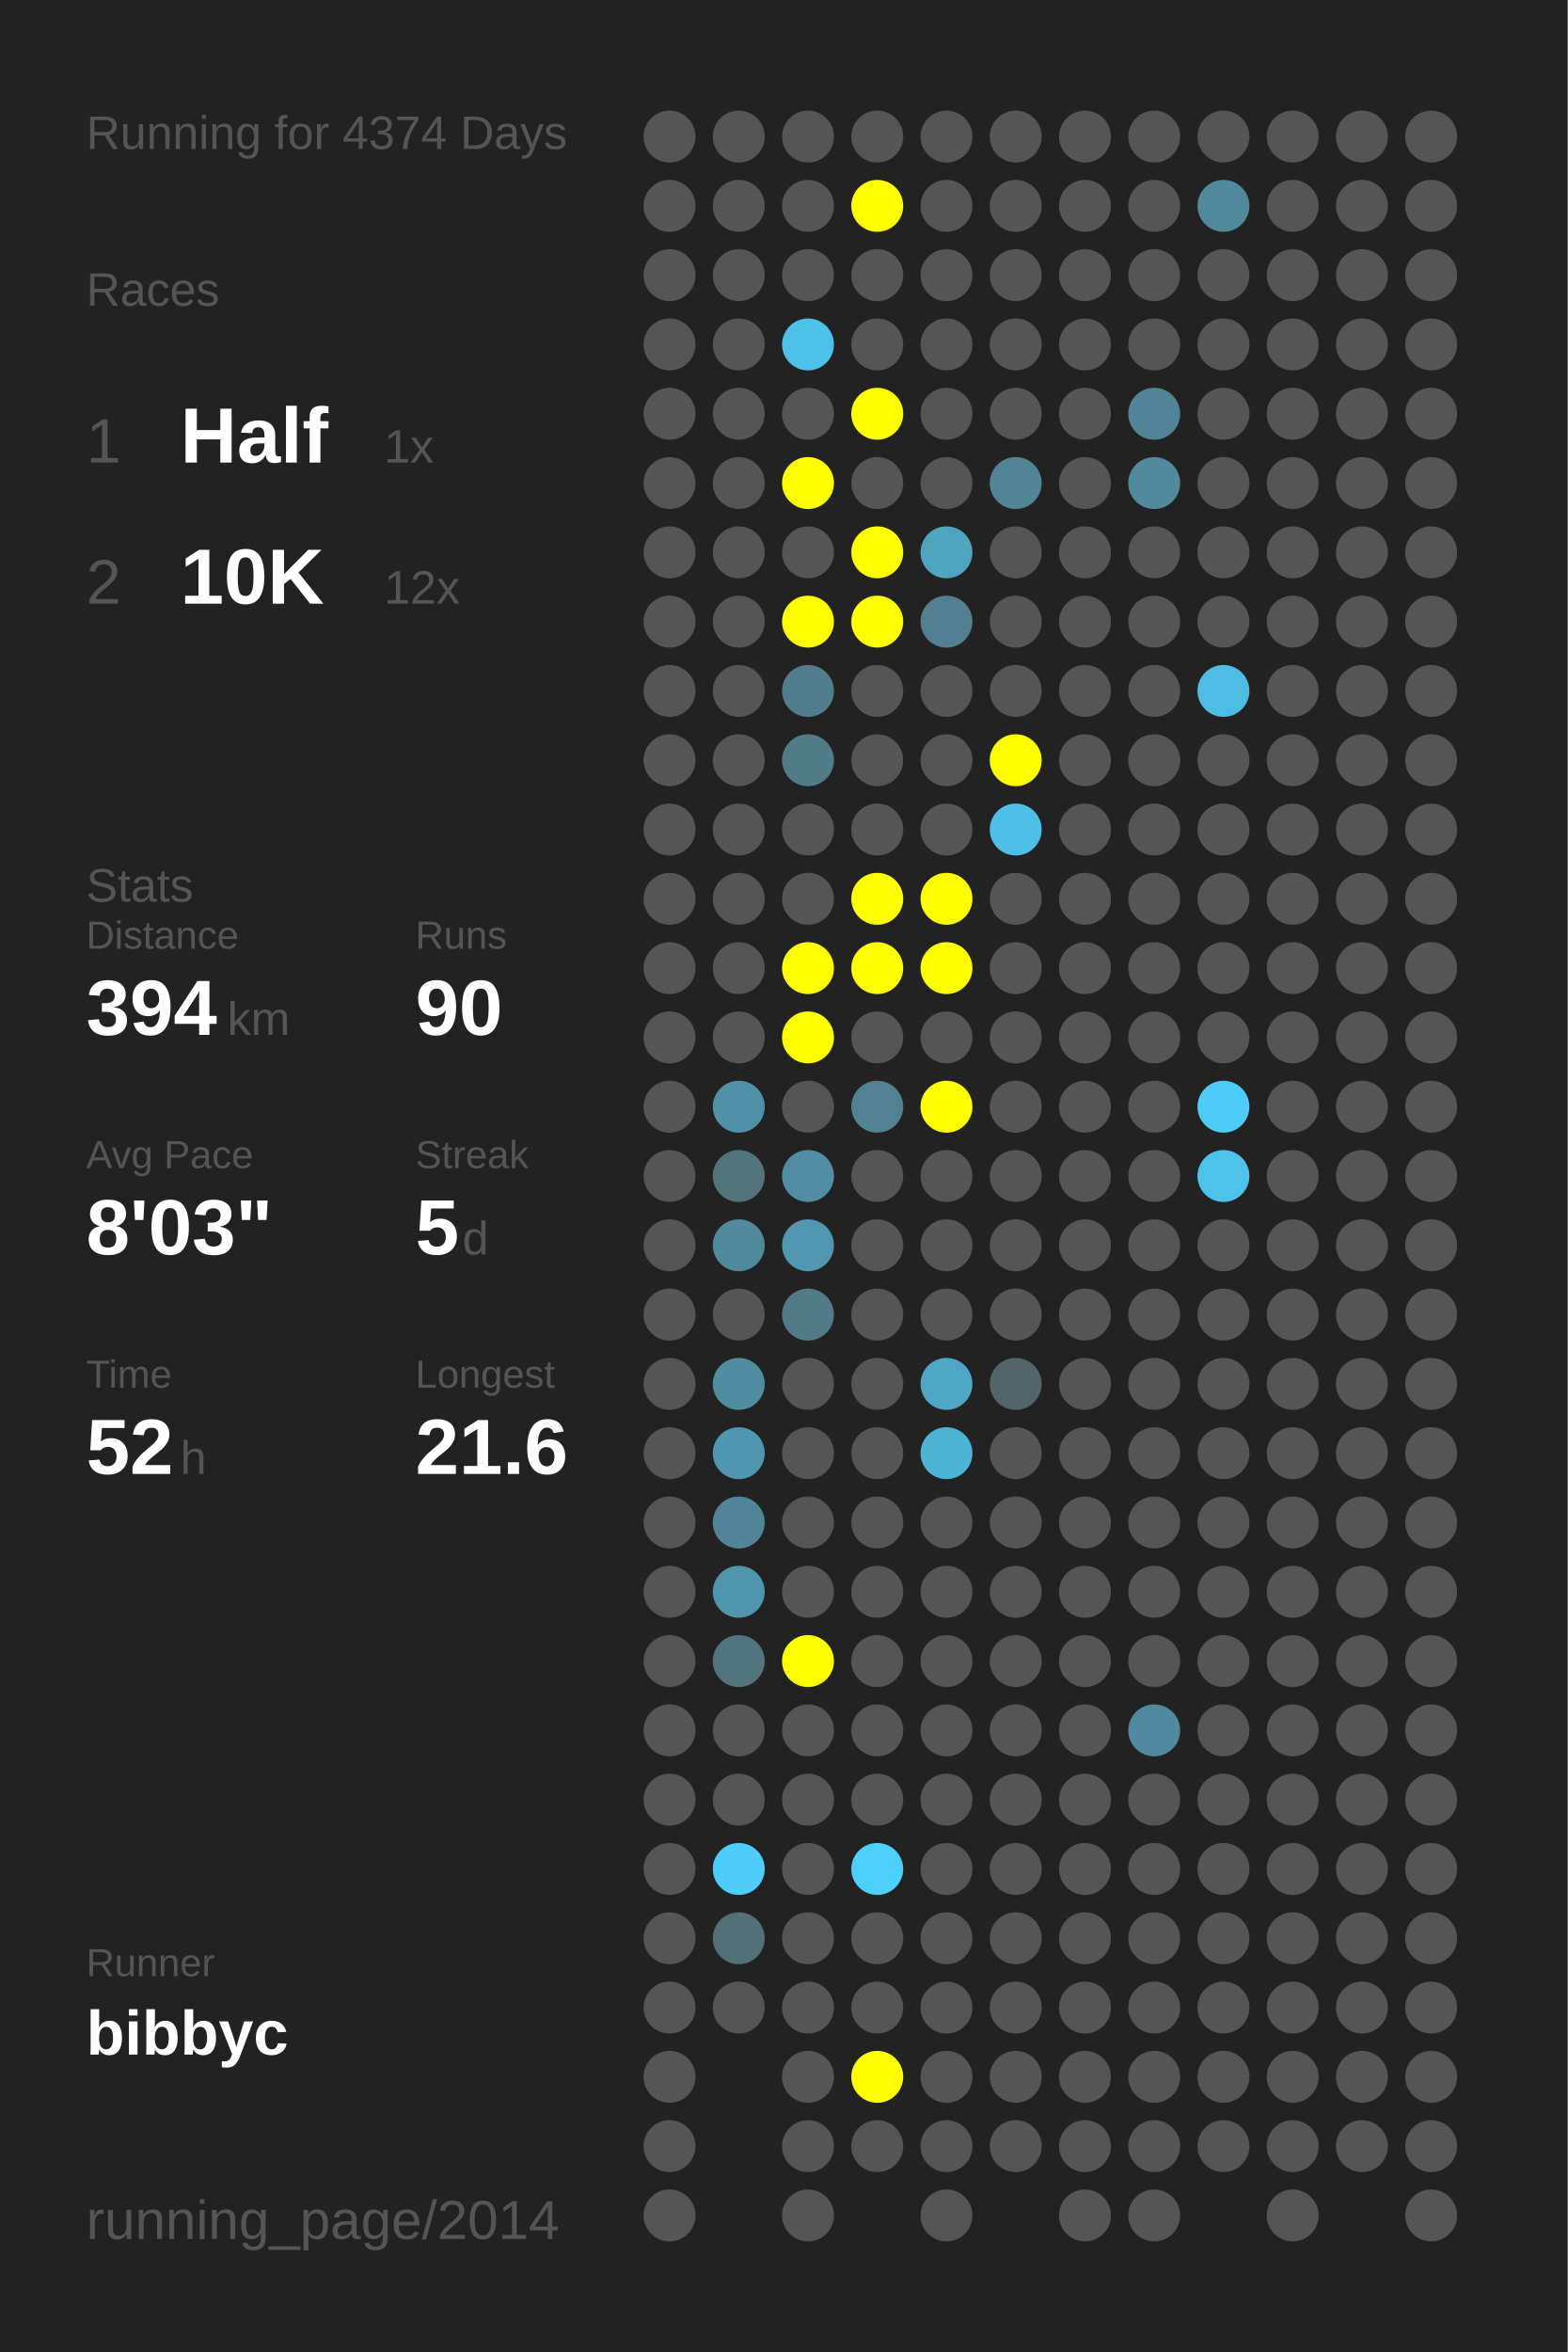
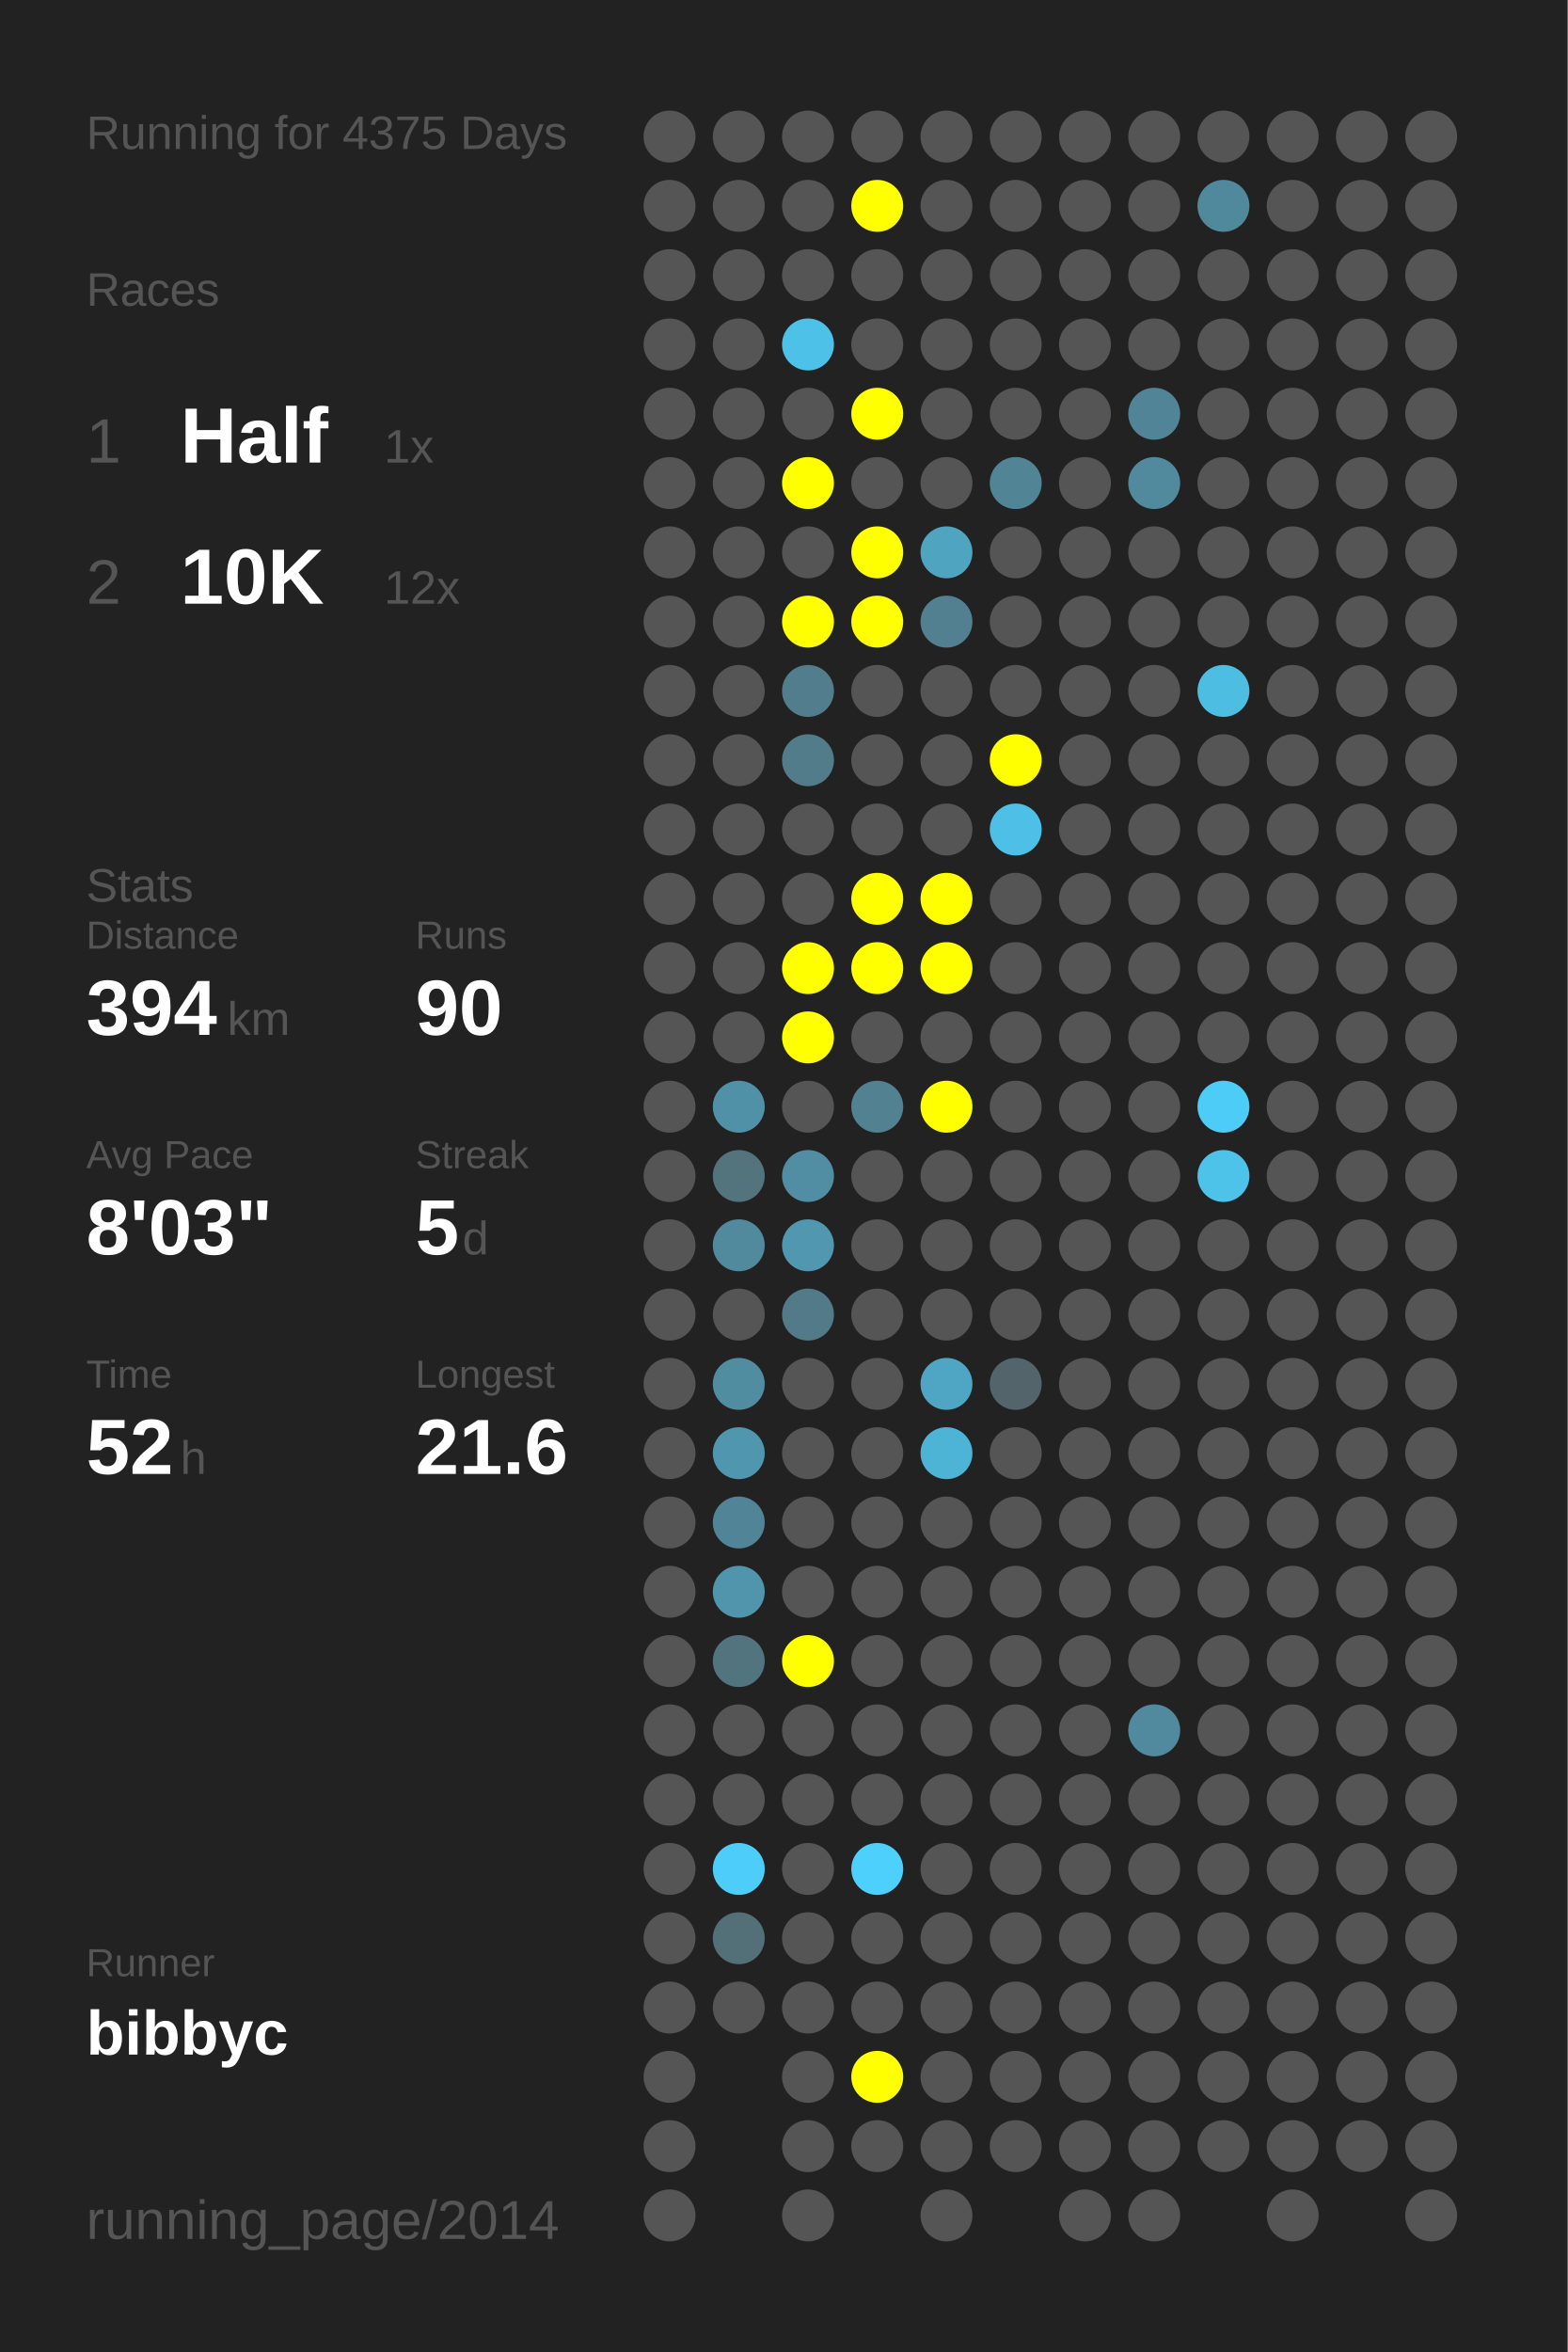
<svg xmlns="http://www.w3.org/2000/svg" baseProfile="full" height="300mm" version="1.1" viewBox="0,0,200,300" width="200mm">
  <defs />
  <rect fill="#222222" height="300" width="200" x="0" y="0" />
-   <text fill="#555555" style="font-size:6px; font-family:Arial;" x="11" y="19">Running for 4374 Days</text>
+   <text fill="#555555" style="font-size:6px; font-family:Arial;" x="11" y="19">Running for 4375 Days</text>
  <text fill="#555555" style="font-size:6px; font-family:Arial;" x="11" y="39">Races</text>
  <text fill="#555555" style="font-size:8px; font-family:Arial;" x="11" y="59">1</text>
  <text fill="#FFFFFF" style="font-size:10px; font-family:Arial; font-weight:bold;" x="23" y="59">Half</text>
  <text fill="#555555" style="font-size:6px; font-family:Arial;" x="49" y="59">1x</text>
  <text fill="#555555" style="font-size:8px; font-family:Arial;" x="11" y="77">2</text>
  <text fill="#FFFFFF" style="font-size:10px; font-family:Arial; font-weight:bold;" x="23" y="77">10K</text>
  <text fill="#555555" style="font-size:6px; font-family:Arial;" x="49" y="77">12x</text>
  <text fill="#555555" style="font-size:6px; font-family:Arial;" x="11" y="115">Stats</text>
  <text fill="#555555" style="font-size:5px; font-family:Arial;" x="11" y="121">Distance</text>
  <text fill="#FFFFFF" style="font-size:10px; font-family:Arial; font-weight:bold;" x="11" y="132">394</text>
  <text fill="#555555" style="font-size:6px; font-family:Arial;" x="29" y="132">km</text>
  <text fill="#555555" style="font-size:5px; font-family:Arial;" x="53" y="121">Runs</text>
  <text fill="#FFFFFF" style="font-size:10px; font-family:Arial; font-weight:bold;" x="53" y="132">90</text>
  <text fill="#555555" style="font-size:5px; font-family:Arial;" x="11" y="149">Avg Pace</text>
  <text fill="#FFFFFF" style="font-size:10px; font-family:Arial; font-weight:bold;" x="11" y="160">8'03"</text>
  <text fill="#555555" style="font-size:5px; font-family:Arial;" x="53" y="149">Streak</text>
  <text fill="#FFFFFF" style="font-size:10px; font-family:Arial; font-weight:bold;" x="53" y="160">5</text>
  <text fill="#555555" style="font-size:6px; font-family:Arial;" x="59" y="160">d</text>
  <text fill="#555555" style="font-size:5px; font-family:Arial;" x="11" y="177">Time</text>
  <text fill="#FFFFFF" style="font-size:10px; font-family:Arial; font-weight:bold;" x="11" y="188">52</text>
  <text fill="#555555" style="font-size:6px; font-family:Arial;" x="23" y="188">h</text>
  <text fill="#555555" style="font-size:5px; font-family:Arial;" x="53" y="177">Longest</text>
  <text fill="#FFFFFF" style="font-size:10px; font-family:Arial; font-weight:bold;" x="53" y="188">21.6</text>
  <text fill="#555555" style="font-size:5px; font-family:Arial;" x="11" y="252.065">Runner</text>
  <text fill="#FFFFFF" style="font-size:8px; font-family:Arial; font-weight:bold;" x="11" y="262.065">bibbyc</text>
  <text fill="#555555" style="font-size:7px; font-family:Arial;" x="11" y="285.581">running_page/2014</text>
  <circle cx="85.417" cy="17.419" fill="#555555" r="3.312" />
  <circle cx="85.417" cy="26.258" fill="#555555" r="3.312" />
  <circle cx="85.417" cy="35.097" fill="#555555" r="3.312" />
  <circle cx="85.417" cy="43.935" fill="#555555" r="3.312" />
  <circle cx="85.417" cy="52.774" fill="#555555" r="3.312" />
  <circle cx="85.417" cy="61.613" fill="#555555" r="3.312" />
  <circle cx="85.417" cy="70.452" fill="#555555" r="3.312" />
  <circle cx="85.417" cy="79.29" fill="#555555" r="3.312" />
  <circle cx="85.417" cy="88.129" fill="#555555" r="3.312" />
  <circle cx="85.417" cy="96.968" fill="#555555" r="3.312" />
  <circle cx="85.417" cy="105.806" fill="#555555" r="3.312" />
  <circle cx="85.417" cy="114.645" fill="#555555" r="3.312" />
  <circle cx="85.417" cy="123.484" fill="#555555" r="3.312" />
  <circle cx="85.417" cy="132.323" fill="#555555" r="3.312" />
  <circle cx="85.417" cy="141.161" fill="#555555" r="3.312" />
  <circle cx="85.417" cy="150" fill="#555555" r="3.312" />
  <circle cx="85.417" cy="158.839" fill="#555555" r="3.312" />
  <circle cx="85.417" cy="167.677" fill="#555555" r="3.312" />
  <circle cx="85.417" cy="176.516" fill="#555555" r="3.312" />
  <circle cx="85.417" cy="185.355" fill="#555555" r="3.312" />
  <circle cx="85.417" cy="194.194" fill="#555555" r="3.312" />
  <circle cx="85.417" cy="203.032" fill="#555555" r="3.312" />
  <circle cx="85.417" cy="211.871" fill="#555555" r="3.312" />
  <circle cx="85.417" cy="220.71" fill="#555555" r="3.312" />
  <circle cx="85.417" cy="229.548" fill="#555555" r="3.312" />
  <circle cx="85.417" cy="238.387" fill="#555555" r="3.312" />
  <circle cx="85.417" cy="247.226" fill="#555555" r="3.312" />
  <circle cx="85.417" cy="256.065" fill="#555555" r="3.312" />
  <circle cx="85.417" cy="264.903" fill="#555555" r="3.312" />
  <circle cx="85.417" cy="273.742" fill="#555555" r="3.312" />
  <circle cx="85.417" cy="282.581" fill="#555555" r="3.312" />
  <circle cx="94.25" cy="17.419" fill="#555555" r="3.312" />
  <circle cx="94.25" cy="26.258" fill="#555555" r="3.312" />
  <circle cx="94.25" cy="35.097" fill="#555555" r="3.312" />
  <circle cx="94.25" cy="43.935" fill="#555555" r="3.312" />
  <circle cx="94.25" cy="52.774" fill="#555555" r="3.312" />
  <circle cx="94.25" cy="61.613" fill="#555555" r="3.312" />
  <circle cx="94.25" cy="70.452" fill="#555555" r="3.312" />
  <circle cx="94.25" cy="79.29" fill="#555555" r="3.312" />
  <circle cx="94.25" cy="88.129" fill="#555555" r="3.312" />
  <circle cx="94.25" cy="96.968" fill="#555555" r="3.312" />
  <circle cx="94.25" cy="105.806" fill="#555555" r="3.312" />
  <circle cx="94.25" cy="114.645" fill="#555555" r="3.312" />
  <circle cx="94.25" cy="123.484" fill="#555555" r="3.312" />
  <circle cx="94.25" cy="132.323" fill="#555555" r="3.312" />
  <circle cx="94.25" cy="141.161" fill="#5191a7" r="3.312" />
  <circle cx="94.25" cy="150" fill="#53737d" r="3.312" />
  <circle cx="94.25" cy="158.839" fill="#518a9d" r="3.312" />
  <circle cx="94.25" cy="167.677" fill="#555555" r="3.312" />
  <circle cx="94.25" cy="176.516" fill="#518da1" r="3.312" />
  <circle cx="94.25" cy="185.355" fill="#5096ae" r="3.312" />
  <circle cx="94.25" cy="194.194" fill="#518496" r="3.312" />
  <circle cx="94.25" cy="203.032" fill="#5095ac" r="3.312" />
  <circle cx="94.25" cy="211.871" fill="#52747f" r="3.312" />
  <circle cx="94.25" cy="220.71" fill="#555555" r="3.312" />
  <circle cx="94.25" cy="229.548" fill="#555555" r="3.312" />
  <circle cx="94.25" cy="238.387" fill="#4dcefa" r="3.312" />
  <circle cx="94.25" cy="247.226" fill="#536f78" r="3.312" />
  <circle cx="94.25" cy="256.065" fill="#555555" r="3.312" />
  <circle cx="103.083" cy="17.419" fill="#555555" r="3.312" />
  <circle cx="103.083" cy="26.258" fill="#555555" r="3.312" />
  <circle cx="103.083" cy="35.097" fill="#555555" r="3.312" />
  <circle cx="103.083" cy="43.935" fill="#4ec1e9" r="3.312" />
  <circle cx="103.083" cy="52.774" fill="#555555" r="3.312" />
  <circle cx="103.083" cy="61.613" fill="#FFFF00" r="3.312" />
  <circle cx="103.083" cy="70.452" fill="#555555" r="3.312" />
  <circle cx="103.083" cy="79.29" fill="#FFFF00" r="3.312" />
  <circle cx="103.083" cy="88.129" fill="#527d8c" r="3.312" />
  <circle cx="103.083" cy="96.968" fill="#527c8a" r="3.312" />
  <circle cx="103.083" cy="105.806" fill="#555555" r="3.312" />
  <circle cx="103.083" cy="114.645" fill="#555555" r="3.312" />
  <circle cx="103.083" cy="123.484" fill="#FFFF00" r="3.312" />
  <circle cx="103.083" cy="132.323" fill="#FFFF00" r="3.312" />
  <circle cx="103.083" cy="141.161" fill="#555555" r="3.312" />
  <circle cx="103.083" cy="150" fill="#518ea3" r="3.312" />
  <circle cx="103.083" cy="158.839" fill="#5097af" r="3.312" />
  <circle cx="103.083" cy="167.677" fill="#527a88" r="3.312" />
  <circle cx="103.083" cy="176.516" fill="#555555" r="3.312" />
  <circle cx="103.083" cy="185.355" fill="#555555" r="3.312" />
  <circle cx="103.083" cy="194.194" fill="#555555" r="3.312" />
  <circle cx="103.083" cy="203.032" fill="#555555" r="3.312" />
  <circle cx="103.083" cy="211.871" fill="#FFFF00" r="3.312" />
  <circle cx="103.083" cy="220.71" fill="#555555" r="3.312" />
  <circle cx="103.083" cy="229.548" fill="#555555" r="3.312" />
  <circle cx="103.083" cy="238.387" fill="#555555" r="3.312" />
  <circle cx="103.083" cy="247.226" fill="#555555" r="3.312" />
  <circle cx="103.083" cy="256.065" fill="#555555" r="3.312" />
  <circle cx="103.083" cy="264.903" fill="#555555" r="3.312" />
  <circle cx="103.083" cy="273.742" fill="#555555" r="3.312" />
  <circle cx="103.083" cy="282.581" fill="#555555" r="3.312" />
  <circle cx="111.917" cy="17.419" fill="#555555" r="3.312" />
  <circle cx="111.917" cy="26.258" fill="#FFFF00" r="3.312" />
  <circle cx="111.917" cy="35.097" fill="#555555" r="3.312" />
  <circle cx="111.917" cy="43.935" fill="#555555" r="3.312" />
  <circle cx="111.917" cy="52.774" fill="#FFFF00" r="3.312" />
  <circle cx="111.917" cy="61.613" fill="#555555" r="3.312" />
  <circle cx="111.917" cy="70.452" fill="#FFFF00" r="3.312" />
  <circle cx="111.917" cy="79.29" fill="#FFFF00" r="3.312" />
  <circle cx="111.917" cy="88.129" fill="#555555" r="3.312" />
  <circle cx="111.917" cy="96.968" fill="#555555" r="3.312" />
  <circle cx="111.917" cy="105.806" fill="#555555" r="3.312" />
  <circle cx="111.917" cy="114.645" fill="#FFFF00" r="3.312" />
  <circle cx="111.917" cy="123.484" fill="#FFFF00" r="3.312" />
  <circle cx="111.917" cy="132.323" fill="#555555" r="3.312" />
  <circle cx="111.917" cy="141.161" fill="#528191" r="3.312" />
  <circle cx="111.917" cy="150" fill="#555555" r="3.312" />
  <circle cx="111.917" cy="158.839" fill="#555555" r="3.312" />
  <circle cx="111.917" cy="167.677" fill="#555555" r="3.312" />
  <circle cx="111.917" cy="176.516" fill="#555555" r="3.312" />
  <circle cx="111.917" cy="185.355" fill="#555555" r="3.312" />
  <circle cx="111.917" cy="194.194" fill="#555555" r="3.312" />
  <circle cx="111.917" cy="203.032" fill="#555555" r="3.312" />
  <circle cx="111.917" cy="211.871" fill="#555555" r="3.312" />
  <circle cx="111.917" cy="220.71" fill="#555555" r="3.312" />
  <circle cx="111.917" cy="229.548" fill="#555555" r="3.312" />
  <circle cx="111.917" cy="238.387" fill="#4dd0fc" r="3.312" />
  <circle cx="111.917" cy="247.226" fill="#555555" r="3.312" />
  <circle cx="111.917" cy="256.065" fill="#555555" r="3.312" />
  <circle cx="111.917" cy="264.903" fill="#FFFF00" r="3.312" />
  <circle cx="111.917" cy="273.742" fill="#555555" r="3.312" />
  <circle cx="120.75" cy="17.419" fill="#555555" r="3.312" />
  <circle cx="120.75" cy="26.258" fill="#555555" r="3.312" />
  <circle cx="120.75" cy="35.097" fill="#555555" r="3.312" />
  <circle cx="120.75" cy="43.935" fill="#555555" r="3.312" />
  <circle cx="120.75" cy="52.774" fill="#555555" r="3.312" />
  <circle cx="120.75" cy="61.613" fill="#555555" r="3.312" />
  <circle cx="120.75" cy="70.452" fill="#4fa4c0" r="3.312" />
  <circle cx="120.75" cy="79.29" fill="#528090" r="3.312" />
  <circle cx="120.75" cy="88.129" fill="#555555" r="3.312" />
  <circle cx="120.75" cy="96.968" fill="#555555" r="3.312" />
  <circle cx="120.75" cy="105.806" fill="#555555" r="3.312" />
  <circle cx="120.75" cy="114.645" fill="#FFFF00" r="3.312" />
  <circle cx="120.75" cy="123.484" fill="#FFFF00" r="3.312" />
  <circle cx="120.75" cy="132.323" fill="#555555" r="3.312" />
  <circle cx="120.75" cy="141.161" fill="#FFFF00" r="3.312" />
  <circle cx="120.75" cy="150" fill="#555555" r="3.312" />
  <circle cx="120.75" cy="158.839" fill="#555555" r="3.312" />
  <circle cx="120.75" cy="167.677" fill="#555555" r="3.312" />
  <circle cx="120.75" cy="176.516" fill="#4fa6c4" r="3.312" />
  <circle cx="120.75" cy="185.355" fill="#4eb4d6" r="3.312" />
  <circle cx="120.75" cy="194.194" fill="#555555" r="3.312" />
  <circle cx="120.75" cy="203.032" fill="#555555" r="3.312" />
  <circle cx="120.75" cy="211.871" fill="#555555" r="3.312" />
  <circle cx="120.75" cy="220.71" fill="#555555" r="3.312" />
  <circle cx="120.75" cy="229.548" fill="#555555" r="3.312" />
  <circle cx="120.75" cy="238.387" fill="#555555" r="3.312" />
  <circle cx="120.75" cy="247.226" fill="#555555" r="3.312" />
  <circle cx="120.75" cy="256.065" fill="#555555" r="3.312" />
  <circle cx="120.75" cy="264.903" fill="#555555" r="3.312" />
  <circle cx="120.75" cy="273.742" fill="#555555" r="3.312" />
  <circle cx="120.75" cy="282.581" fill="#555555" r="3.312" />
  <circle cx="129.583" cy="17.419" fill="#555555" r="3.312" />
  <circle cx="129.583" cy="26.258" fill="#555555" r="3.312" />
  <circle cx="129.583" cy="35.097" fill="#555555" r="3.312" />
  <circle cx="129.583" cy="43.935" fill="#555555" r="3.312" />
  <circle cx="129.583" cy="52.774" fill="#555555" r="3.312" />
  <circle cx="129.583" cy="61.613" fill="#518596" r="3.312" />
  <circle cx="129.583" cy="70.452" fill="#555555" r="3.312" />
  <circle cx="129.583" cy="79.29" fill="#555555" r="3.312" />
  <circle cx="129.583" cy="88.129" fill="#555555" r="3.312" />
  <circle cx="129.583" cy="96.968" fill="#FFFF00" r="3.312" />
  <circle cx="129.583" cy="105.806" fill="#4ebfe6" r="3.312" />
  <circle cx="129.583" cy="114.645" fill="#555555" r="3.312" />
  <circle cx="129.583" cy="123.484" fill="#555555" r="3.312" />
  <circle cx="129.583" cy="132.323" fill="#555555" r="3.312" />
  <circle cx="129.583" cy="141.161" fill="#555555" r="3.312" />
  <circle cx="129.583" cy="150" fill="#555555" r="3.312" />
  <circle cx="129.583" cy="158.839" fill="#555555" r="3.312" />
  <circle cx="129.583" cy="167.677" fill="#555555" r="3.312" />
  <circle cx="129.583" cy="176.516" fill="#53656b" r="3.312" />
  <circle cx="129.583" cy="185.355" fill="#555555" r="3.312" />
  <circle cx="129.583" cy="194.194" fill="#555555" r="3.312" />
  <circle cx="129.583" cy="203.032" fill="#555555" r="3.312" />
  <circle cx="129.583" cy="211.871" fill="#555555" r="3.312" />
  <circle cx="129.583" cy="220.71" fill="#555555" r="3.312" />
  <circle cx="129.583" cy="229.548" fill="#555555" r="3.312" />
  <circle cx="129.583" cy="238.387" fill="#555555" r="3.312" />
  <circle cx="129.583" cy="247.226" fill="#555555" r="3.312" />
  <circle cx="129.583" cy="256.065" fill="#555555" r="3.312" />
  <circle cx="129.583" cy="264.903" fill="#555555" r="3.312" />
  <circle cx="129.583" cy="273.742" fill="#555555" r="3.312" />
  <circle cx="138.417" cy="17.419" fill="#555555" r="3.312" />
  <circle cx="138.417" cy="26.258" fill="#555555" r="3.312" />
  <circle cx="138.417" cy="35.097" fill="#555555" r="3.312" />
  <circle cx="138.417" cy="43.935" fill="#555555" r="3.312" />
  <circle cx="138.417" cy="52.774" fill="#555555" r="3.312" />
  <circle cx="138.417" cy="61.613" fill="#555555" r="3.312" />
  <circle cx="138.417" cy="70.452" fill="#555555" r="3.312" />
  <circle cx="138.417" cy="79.29" fill="#555555" r="3.312" />
  <circle cx="138.417" cy="88.129" fill="#555555" r="3.312" />
  <circle cx="138.417" cy="96.968" fill="#555555" r="3.312" />
  <circle cx="138.417" cy="105.806" fill="#555555" r="3.312" />
  <circle cx="138.417" cy="114.645" fill="#555555" r="3.312" />
  <circle cx="138.417" cy="123.484" fill="#555555" r="3.312" />
  <circle cx="138.417" cy="132.323" fill="#555555" r="3.312" />
  <circle cx="138.417" cy="141.161" fill="#555555" r="3.312" />
  <circle cx="138.417" cy="150" fill="#555555" r="3.312" />
  <circle cx="138.417" cy="158.839" fill="#555555" r="3.312" />
  <circle cx="138.417" cy="167.677" fill="#555555" r="3.312" />
  <circle cx="138.417" cy="176.516" fill="#555555" r="3.312" />
  <circle cx="138.417" cy="185.355" fill="#555555" r="3.312" />
  <circle cx="138.417" cy="194.194" fill="#555555" r="3.312" />
  <circle cx="138.417" cy="203.032" fill="#555555" r="3.312" />
  <circle cx="138.417" cy="211.871" fill="#555555" r="3.312" />
  <circle cx="138.417" cy="220.71" fill="#555555" r="3.312" />
  <circle cx="138.417" cy="229.548" fill="#555555" r="3.312" />
  <circle cx="138.417" cy="238.387" fill="#555555" r="3.312" />
  <circle cx="138.417" cy="247.226" fill="#555555" r="3.312" />
  <circle cx="138.417" cy="256.065" fill="#555555" r="3.312" />
  <circle cx="138.417" cy="264.903" fill="#555555" r="3.312" />
  <circle cx="138.417" cy="273.742" fill="#555555" r="3.312" />
  <circle cx="138.417" cy="282.581" fill="#555555" r="3.312" />
  <circle cx="147.25" cy="17.419" fill="#555555" r="3.312" />
  <circle cx="147.25" cy="26.258" fill="#555555" r="3.312" />
  <circle cx="147.25" cy="35.097" fill="#555555" r="3.312" />
  <circle cx="147.25" cy="43.935" fill="#555555" r="3.312" />
  <circle cx="147.25" cy="52.774" fill="#518496" r="3.312" />
  <circle cx="147.25" cy="61.613" fill="#518a9d" r="3.312" />
  <circle cx="147.25" cy="70.452" fill="#555555" r="3.312" />
  <circle cx="147.25" cy="79.29" fill="#555555" r="3.312" />
  <circle cx="147.25" cy="88.129" fill="#555555" r="3.312" />
  <circle cx="147.25" cy="96.968" fill="#555555" r="3.312" />
  <circle cx="147.25" cy="105.806" fill="#555555" r="3.312" />
  <circle cx="147.25" cy="114.645" fill="#555555" r="3.312" />
  <circle cx="147.25" cy="123.484" fill="#555555" r="3.312" />
  <circle cx="147.25" cy="132.323" fill="#555555" r="3.312" />
  <circle cx="147.25" cy="141.161" fill="#555555" r="3.312" />
  <circle cx="147.25" cy="150" fill="#555555" r="3.312" />
  <circle cx="147.25" cy="158.839" fill="#555555" r="3.312" />
  <circle cx="147.25" cy="167.677" fill="#555555" r="3.312" />
  <circle cx="147.25" cy="176.516" fill="#555555" r="3.312" />
  <circle cx="147.25" cy="185.355" fill="#555555" r="3.312" />
  <circle cx="147.25" cy="194.194" fill="#555555" r="3.312" />
  <circle cx="147.25" cy="203.032" fill="#555555" r="3.312" />
  <circle cx="147.25" cy="211.871" fill="#555555" r="3.312" />
  <circle cx="147.25" cy="220.71" fill="#518a9e" r="3.312" />
  <circle cx="147.25" cy="229.548" fill="#555555" r="3.312" />
  <circle cx="147.25" cy="238.387" fill="#555555" r="3.312" />
  <circle cx="147.25" cy="247.226" fill="#555555" r="3.312" />
  <circle cx="147.25" cy="256.065" fill="#555555" r="3.312" />
  <circle cx="147.25" cy="264.903" fill="#555555" r="3.312" />
  <circle cx="147.25" cy="273.742" fill="#555555" r="3.312" />
  <circle cx="147.25" cy="282.581" fill="#555555" r="3.312" />
  <circle cx="156.083" cy="17.419" fill="#555555" r="3.312" />
  <circle cx="156.083" cy="26.258" fill="#51899c" r="3.312" />
  <circle cx="156.083" cy="35.097" fill="#555555" r="3.312" />
  <circle cx="156.083" cy="43.935" fill="#555555" r="3.312" />
  <circle cx="156.083" cy="52.774" fill="#555555" r="3.312" />
  <circle cx="156.083" cy="61.613" fill="#555555" r="3.312" />
  <circle cx="156.083" cy="70.452" fill="#555555" r="3.312" />
  <circle cx="156.083" cy="79.29" fill="#555555" r="3.312" />
  <circle cx="156.083" cy="88.129" fill="#4ebde2" r="3.312" />
  <circle cx="156.083" cy="96.968" fill="#555555" r="3.312" />
  <circle cx="156.083" cy="105.806" fill="#555555" r="3.312" />
  <circle cx="156.083" cy="114.645" fill="#555555" r="3.312" />
  <circle cx="156.083" cy="123.484" fill="#555555" r="3.312" />
  <circle cx="156.083" cy="132.323" fill="#555555" r="3.312" />
  <circle cx="156.083" cy="141.161" fill="#4dccf8" r="3.312" />
  <circle cx="156.083" cy="150" fill="#4dc3ea" r="3.312" />
  <circle cx="156.083" cy="158.839" fill="#555555" r="3.312" />
  <circle cx="156.083" cy="167.677" fill="#555555" r="3.312" />
  <circle cx="156.083" cy="176.516" fill="#555555" r="3.312" />
  <circle cx="156.083" cy="185.355" fill="#555555" r="3.312" />
  <circle cx="156.083" cy="194.194" fill="#555555" r="3.312" />
  <circle cx="156.083" cy="203.032" fill="#555555" r="3.312" />
  <circle cx="156.083" cy="211.871" fill="#555555" r="3.312" />
  <circle cx="156.083" cy="220.71" fill="#555555" r="3.312" />
  <circle cx="156.083" cy="229.548" fill="#555555" r="3.312" />
  <circle cx="156.083" cy="238.387" fill="#555555" r="3.312" />
  <circle cx="156.083" cy="247.226" fill="#555555" r="3.312" />
  <circle cx="156.083" cy="256.065" fill="#555555" r="3.312" />
  <circle cx="156.083" cy="264.903" fill="#555555" r="3.312" />
  <circle cx="156.083" cy="273.742" fill="#555555" r="3.312" />
  <circle cx="164.917" cy="17.419" fill="#555555" r="3.312" />
  <circle cx="164.917" cy="26.258" fill="#555555" r="3.312" />
  <circle cx="164.917" cy="35.097" fill="#555555" r="3.312" />
  <circle cx="164.917" cy="43.935" fill="#555555" r="3.312" />
  <circle cx="164.917" cy="52.774" fill="#555555" r="3.312" />
  <circle cx="164.917" cy="61.613" fill="#555555" r="3.312" />
  <circle cx="164.917" cy="70.452" fill="#555555" r="3.312" />
  <circle cx="164.917" cy="79.29" fill="#555555" r="3.312" />
  <circle cx="164.917" cy="88.129" fill="#555555" r="3.312" />
  <circle cx="164.917" cy="96.968" fill="#555555" r="3.312" />
  <circle cx="164.917" cy="105.806" fill="#555555" r="3.312" />
  <circle cx="164.917" cy="114.645" fill="#555555" r="3.312" />
  <circle cx="164.917" cy="123.484" fill="#555555" r="3.312" />
  <circle cx="164.917" cy="132.323" fill="#555555" r="3.312" />
  <circle cx="164.917" cy="141.161" fill="#555555" r="3.312" />
  <circle cx="164.917" cy="150" fill="#555555" r="3.312" />
  <circle cx="164.917" cy="158.839" fill="#555555" r="3.312" />
  <circle cx="164.917" cy="167.677" fill="#555555" r="3.312" />
  <circle cx="164.917" cy="176.516" fill="#555555" r="3.312" />
  <circle cx="164.917" cy="185.355" fill="#555555" r="3.312" />
  <circle cx="164.917" cy="194.194" fill="#555555" r="3.312" />
  <circle cx="164.917" cy="203.032" fill="#555555" r="3.312" />
  <circle cx="164.917" cy="211.871" fill="#555555" r="3.312" />
  <circle cx="164.917" cy="220.71" fill="#555555" r="3.312" />
  <circle cx="164.917" cy="229.548" fill="#555555" r="3.312" />
  <circle cx="164.917" cy="238.387" fill="#555555" r="3.312" />
  <circle cx="164.917" cy="247.226" fill="#555555" r="3.312" />
  <circle cx="164.917" cy="256.065" fill="#555555" r="3.312" />
  <circle cx="164.917" cy="264.903" fill="#555555" r="3.312" />
  <circle cx="164.917" cy="273.742" fill="#555555" r="3.312" />
  <circle cx="164.917" cy="282.581" fill="#555555" r="3.312" />
  <circle cx="173.75" cy="17.419" fill="#555555" r="3.312" />
  <circle cx="173.75" cy="26.258" fill="#555555" r="3.312" />
  <circle cx="173.75" cy="35.097" fill="#555555" r="3.312" />
  <circle cx="173.75" cy="43.935" fill="#555555" r="3.312" />
  <circle cx="173.75" cy="52.774" fill="#555555" r="3.312" />
  <circle cx="173.75" cy="61.613" fill="#555555" r="3.312" />
  <circle cx="173.75" cy="70.452" fill="#555555" r="3.312" />
  <circle cx="173.75" cy="79.29" fill="#555555" r="3.312" />
  <circle cx="173.75" cy="88.129" fill="#555555" r="3.312" />
  <circle cx="173.75" cy="96.968" fill="#555555" r="3.312" />
  <circle cx="173.75" cy="105.806" fill="#555555" r="3.312" />
  <circle cx="173.75" cy="114.645" fill="#555555" r="3.312" />
  <circle cx="173.75" cy="123.484" fill="#555555" r="3.312" />
  <circle cx="173.75" cy="132.323" fill="#555555" r="3.312" />
  <circle cx="173.75" cy="141.161" fill="#555555" r="3.312" />
  <circle cx="173.75" cy="150" fill="#555555" r="3.312" />
  <circle cx="173.75" cy="158.839" fill="#555555" r="3.312" />
  <circle cx="173.75" cy="167.677" fill="#555555" r="3.312" />
  <circle cx="173.75" cy="176.516" fill="#555555" r="3.312" />
  <circle cx="173.75" cy="185.355" fill="#555555" r="3.312" />
  <circle cx="173.75" cy="194.194" fill="#555555" r="3.312" />
  <circle cx="173.75" cy="203.032" fill="#555555" r="3.312" />
  <circle cx="173.75" cy="211.871" fill="#555555" r="3.312" />
  <circle cx="173.75" cy="220.71" fill="#555555" r="3.312" />
  <circle cx="173.75" cy="229.548" fill="#555555" r="3.312" />
  <circle cx="173.75" cy="238.387" fill="#555555" r="3.312" />
  <circle cx="173.75" cy="247.226" fill="#555555" r="3.312" />
  <circle cx="173.75" cy="256.065" fill="#555555" r="3.312" />
  <circle cx="173.75" cy="264.903" fill="#555555" r="3.312" />
  <circle cx="173.75" cy="273.742" fill="#555555" r="3.312" />
  <circle cx="182.583" cy="17.419" fill="#555555" r="3.312" />
  <circle cx="182.583" cy="26.258" fill="#555555" r="3.312" />
  <circle cx="182.583" cy="35.097" fill="#555555" r="3.312" />
  <circle cx="182.583" cy="43.935" fill="#555555" r="3.312" />
  <circle cx="182.583" cy="52.774" fill="#555555" r="3.312" />
  <circle cx="182.583" cy="61.613" fill="#555555" r="3.312" />
  <circle cx="182.583" cy="70.452" fill="#555555" r="3.312" />
  <circle cx="182.583" cy="79.29" fill="#555555" r="3.312" />
  <circle cx="182.583" cy="88.129" fill="#555555" r="3.312" />
  <circle cx="182.583" cy="96.968" fill="#555555" r="3.312" />
  <circle cx="182.583" cy="105.806" fill="#555555" r="3.312" />
  <circle cx="182.583" cy="114.645" fill="#555555" r="3.312" />
  <circle cx="182.583" cy="123.484" fill="#555555" r="3.312" />
  <circle cx="182.583" cy="132.323" fill="#555555" r="3.312" />
  <circle cx="182.583" cy="141.161" fill="#555555" r="3.312" />
  <circle cx="182.583" cy="150" fill="#555555" r="3.312" />
  <circle cx="182.583" cy="158.839" fill="#555555" r="3.312" />
  <circle cx="182.583" cy="167.677" fill="#555555" r="3.312" />
  <circle cx="182.583" cy="176.516" fill="#555555" r="3.312" />
  <circle cx="182.583" cy="185.355" fill="#555555" r="3.312" />
  <circle cx="182.583" cy="194.194" fill="#555555" r="3.312" />
  <circle cx="182.583" cy="203.032" fill="#555555" r="3.312" />
  <circle cx="182.583" cy="211.871" fill="#555555" r="3.312" />
  <circle cx="182.583" cy="220.71" fill="#555555" r="3.312" />
  <circle cx="182.583" cy="229.548" fill="#555555" r="3.312" />
  <circle cx="182.583" cy="238.387" fill="#555555" r="3.312" />
  <circle cx="182.583" cy="247.226" fill="#555555" r="3.312" />
  <circle cx="182.583" cy="256.065" fill="#555555" r="3.312" />
  <circle cx="182.583" cy="264.903" fill="#555555" r="3.312" />
  <circle cx="182.583" cy="273.742" fill="#555555" r="3.312" />
  <circle cx="182.583" cy="282.581" fill="#555555" r="3.312" />
</svg>
